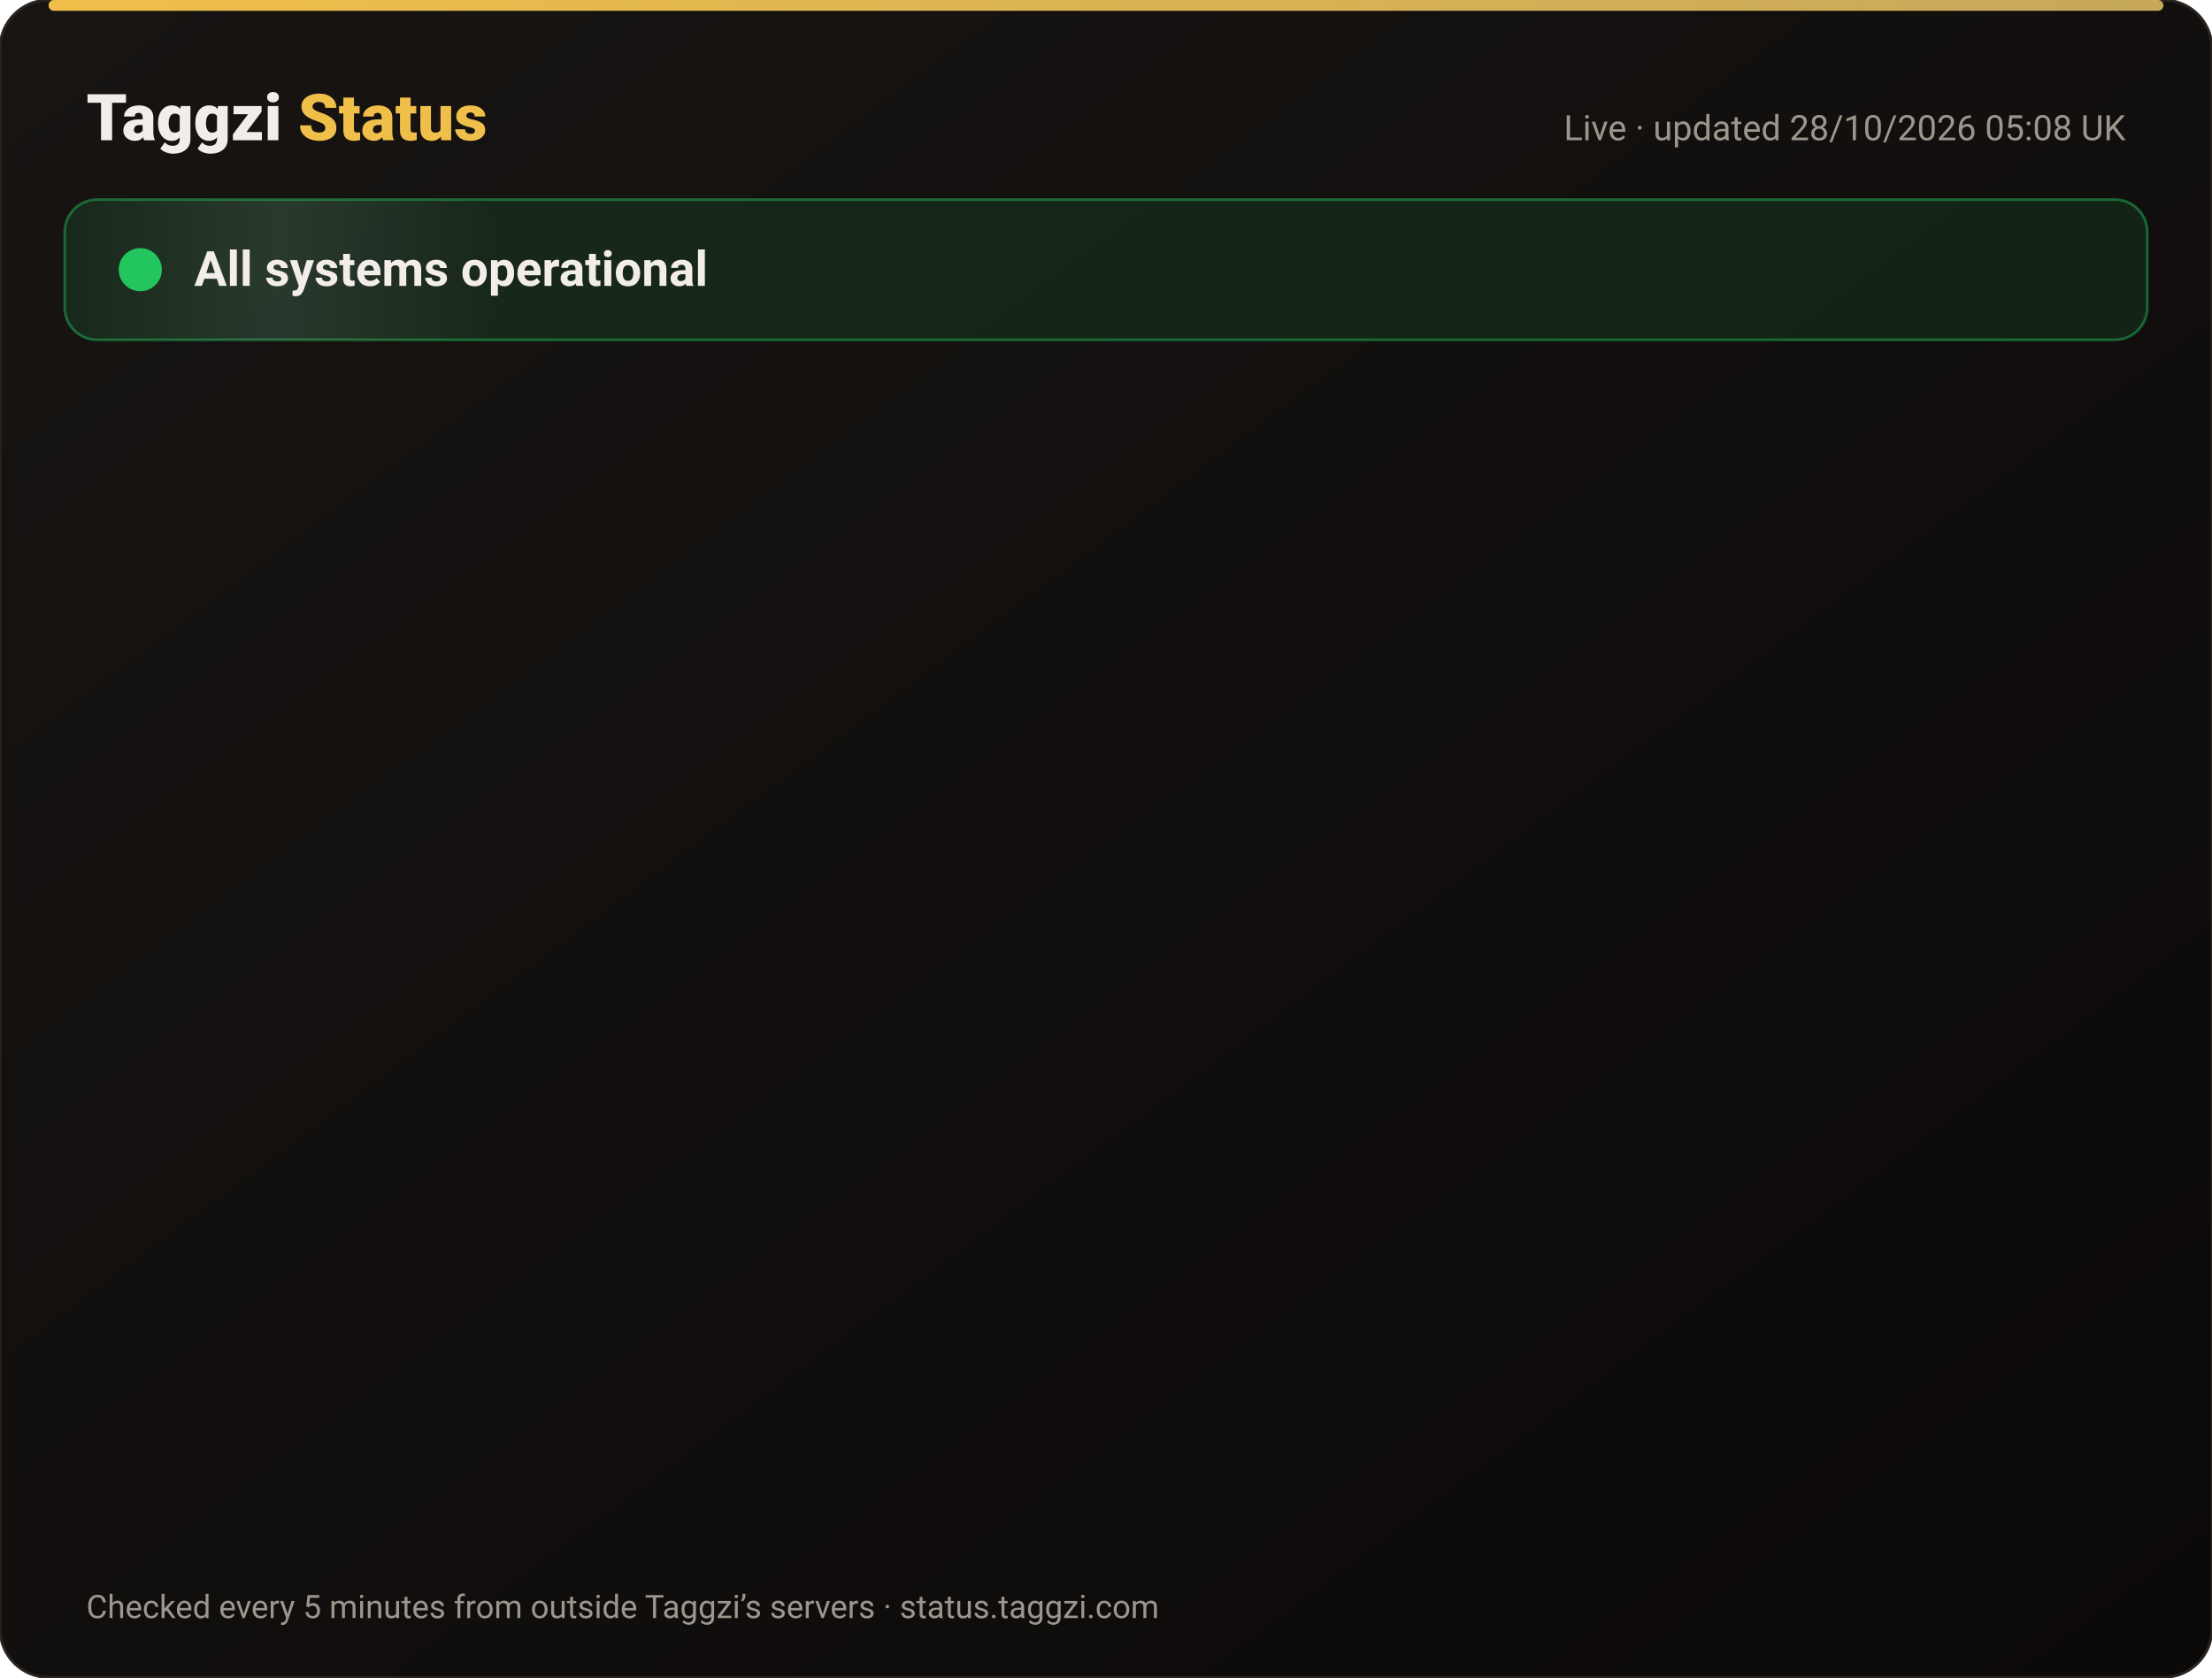
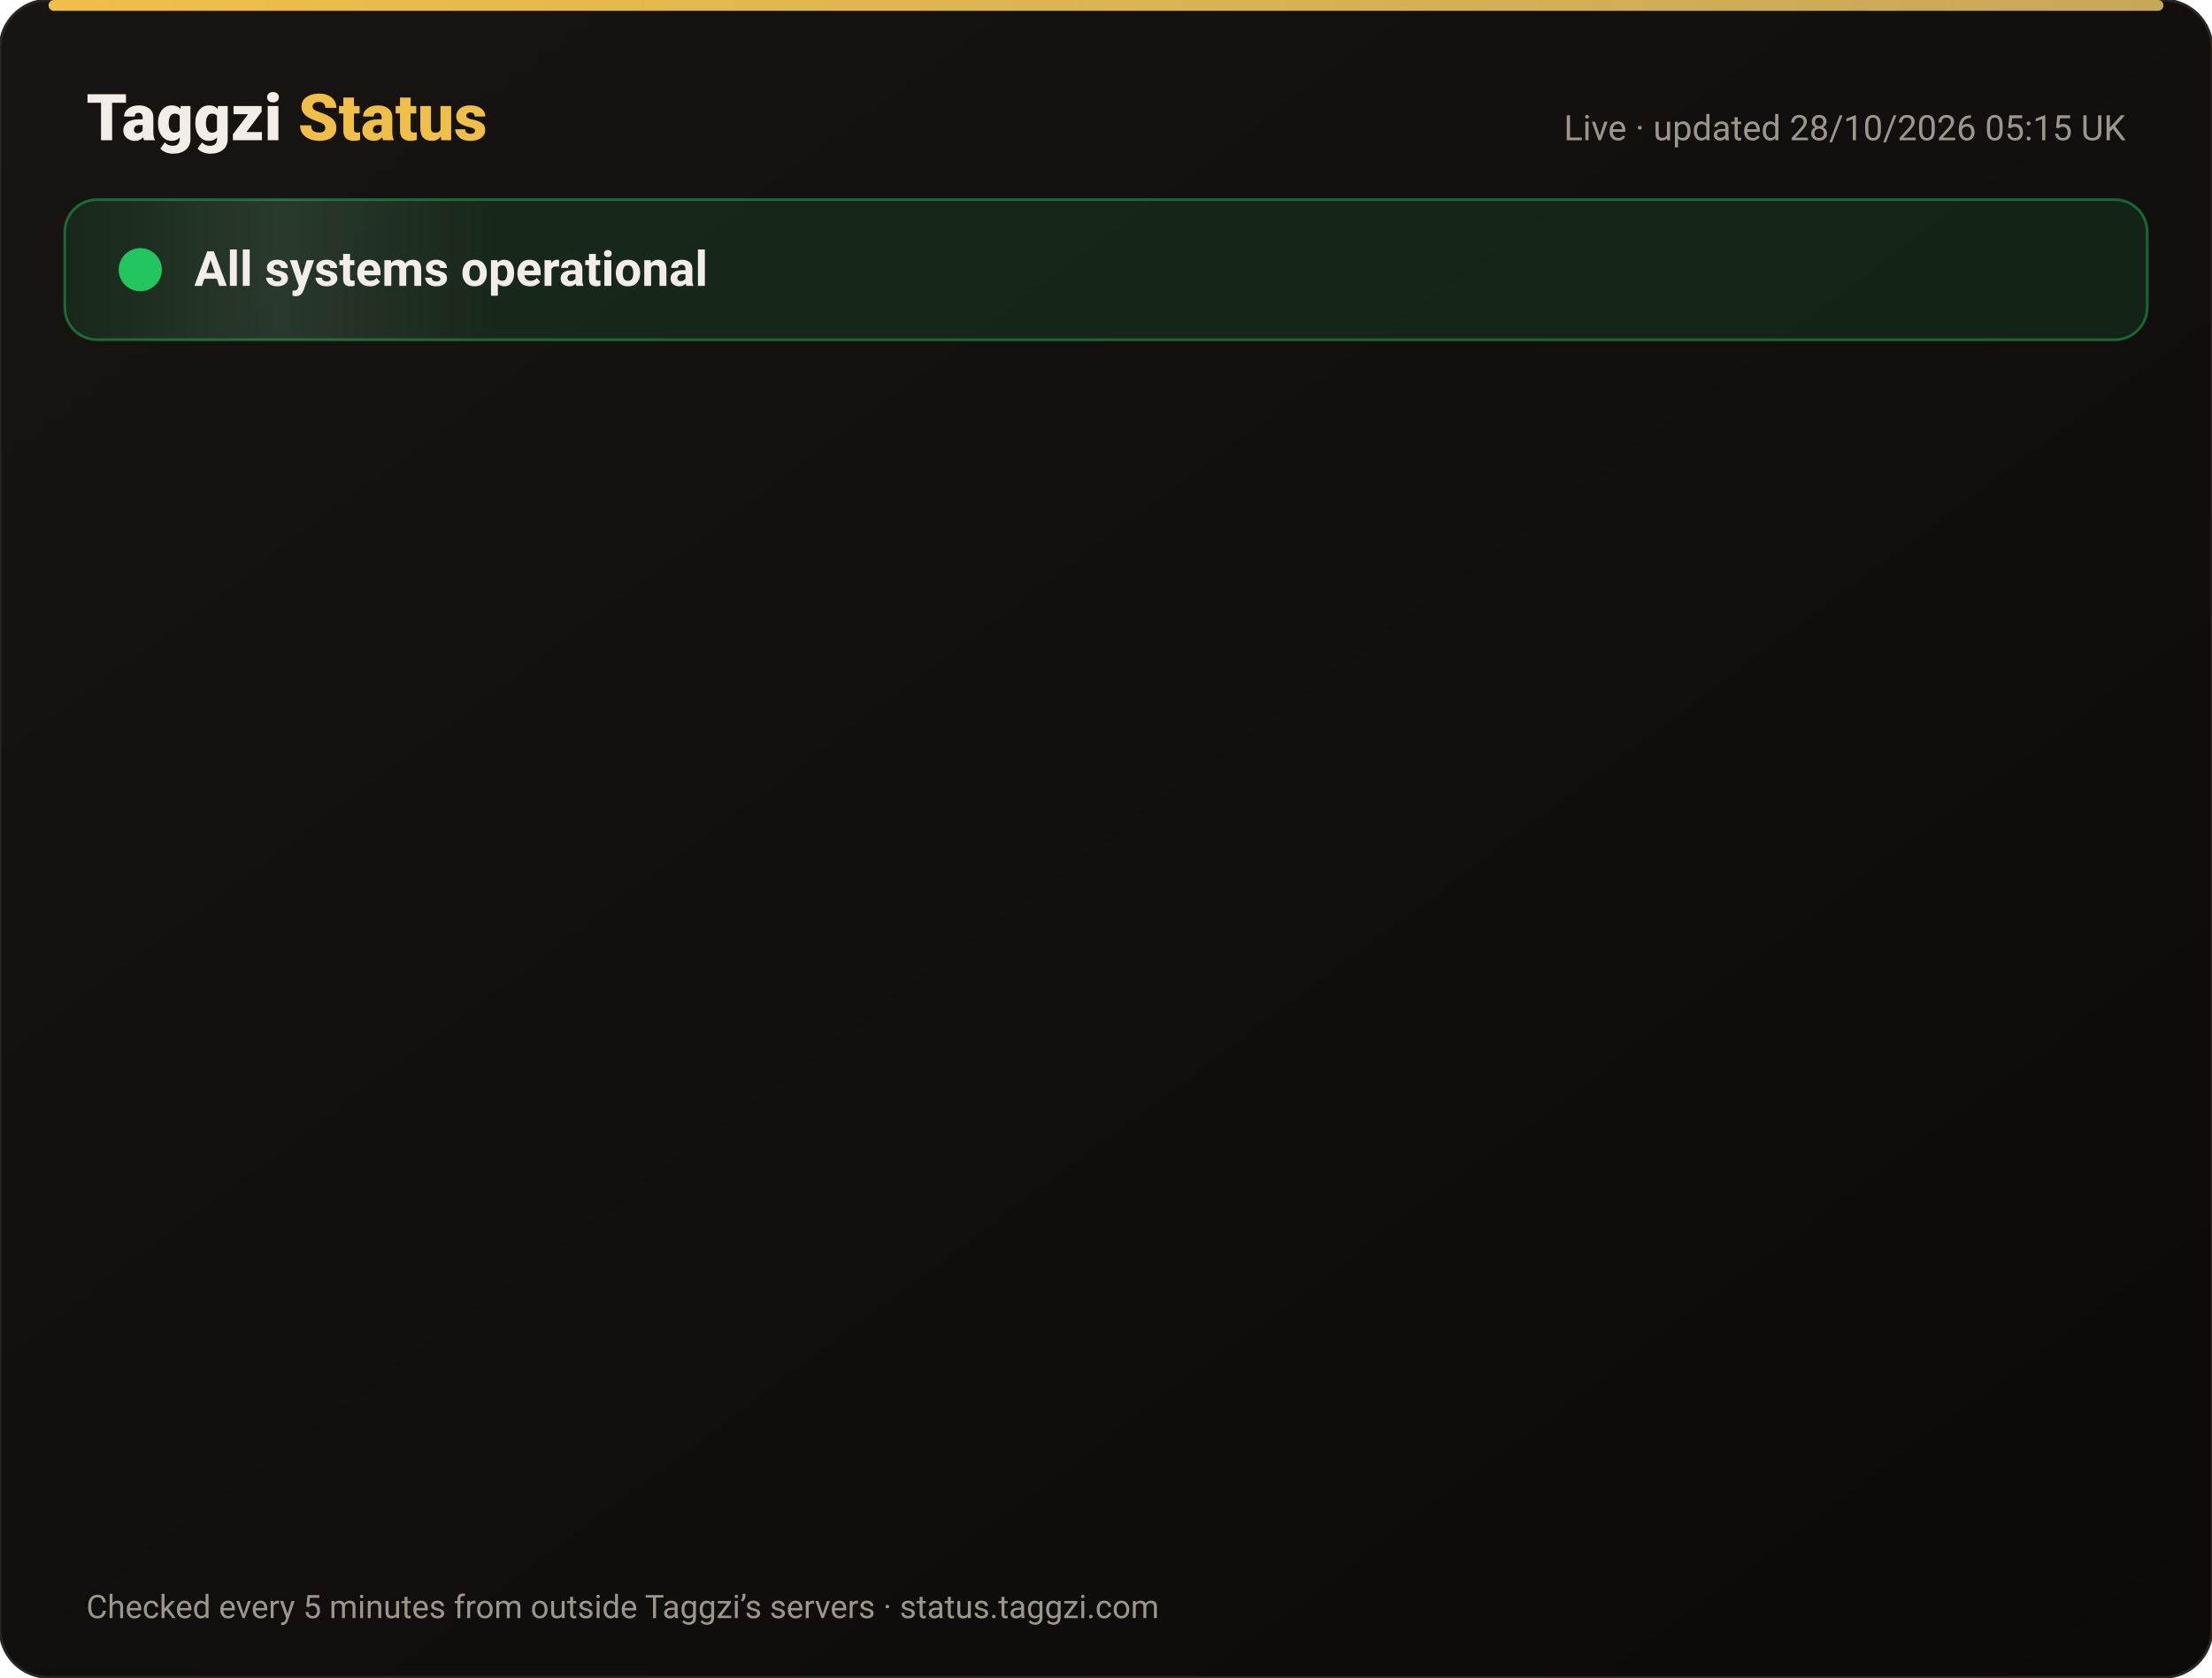
<svg xmlns="http://www.w3.org/2000/svg" width="820" height="622" viewBox="0 0 820 622" font-family="-apple-system,Segoe UI,Roboto,Helvetica,Arial,sans-serif">
  <defs>
    <linearGradient id="bg" x1="0" y1="0" x2="1" y2="1">
      <stop offset="0" stop-color="#171412" />
      <stop offset="1" stop-color="#0C0A09" />
    </linearGradient>
    <linearGradient id="gold" x1="0" x2="1">
      <stop offset="0" stop-color="#F0BF4A" />
      <stop offset="1" stop-color="#c6a85b" />
    </linearGradient>
    <linearGradient id="shine" x1="0" x2="1">
      <stop offset="0" stop-color="#fff" stop-opacity="0" />
      <stop offset=".5" stop-color="#fff" stop-opacity=".08" />
      <stop offset="1" stop-color="#fff" stop-opacity="0" />
    </linearGradient>
  </defs>
  <rect width="820" height="622" rx="18" fill="url(#bg)" stroke="#2a2521" />
  <rect x="18" y="0" width="784" height="4" rx="2" fill="url(#gold)" />
  <text x="32" y="52" font-size="24" font-weight="800" fill="#F2EDE8">Taggzi <tspan fill="#F0BF4A">Status</tspan>
  </text>
-   <text x="788" y="52" font-size="13" fill="#9C968C" text-anchor="end">Live · updated 28/10/2026 05:08 UK</text>
+   <text x="788" y="52" font-size="13" fill="#9C968C" text-anchor="end">Live · updated 28/10/2026 05:15 UK</text>
  <rect x="24" y="74" width="772" height="52" rx="12" fill="#22c55e" fill-opacity=".12" stroke="#22c55e" stroke-opacity=".45" />
  <rect x="24" y="74" width="160" height="52" rx="12" fill="url(#shine)">
    <animate attributeName="x" from="-160" to="820" dur="4s" repeatCount="indefinite" />
  </rect>
  <circle cx="52" cy="100" r="7" fill="#22c55e" />
  <circle cx="52" cy="100" r="7" fill="none" stroke="#22c55e" stroke-width="2">
    <animate attributeName="r" values="7;15;7" dur="2s" repeatCount="indefinite" />
    <animate attributeName="opacity" values=".9;0;.9" dur="2s" repeatCount="indefinite" />
  </circle>
  <text x="72" y="106" font-size="18" font-weight="700" fill="#F2EDE8">All systems operational</text>
  <g opacity="0">
    <animate attributeName="opacity" from="0" to="1" begin="0.00s" dur=".6s" fill="freeze" />
    <line x1="32" y1="188" x2="788" y2="188" stroke="#2a2521" />
    <circle cx="44" cy="166" r="6" fill="#22c55e">
      <animate attributeName="opacity" values="1;.45;1" dur="2.4s" begin="0.00s" repeatCount="indefinite" />
    </circle>
    <text x="62" y="171" font-size="15" font-weight="650" fill="#F2EDE8">Website</text>
    <text x="630" y="171" font-size="13" fill="#9C968C" text-anchor="end">99.98% uptime</text>
    <rect x="648" y="154" width="140" height="24" rx="12" fill="#22c55e" fill-opacity=".14" stroke="#22c55e" stroke-opacity=".5" />
    <text x="718" y="171" font-size="12" font-weight="700" fill="#22c55e" text-anchor="middle">Operational</text>
  </g>
  <g opacity="0">
    <animate attributeName="opacity" from="0" to="1" begin="0.15s" dur=".6s" fill="freeze" />
    <line x1="32" y1="234" x2="788" y2="234" stroke="#2a2521" />
    <circle cx="44" cy="212" r="6" fill="#22c55e">
      <animate attributeName="opacity" values="1;.45;1" dur="2.4s" begin="0.15s" repeatCount="indefinite" />
    </circle>
    <text x="62" y="217" font-size="15" font-weight="650" fill="#F2EDE8">Tag scans</text>
    <text x="630" y="217" font-size="13" fill="#9C968C" text-anchor="end">99.98% uptime</text>
    <rect x="648" y="200" width="140" height="24" rx="12" fill="#22c55e" fill-opacity=".14" stroke="#22c55e" stroke-opacity=".5" />
    <text x="718" y="217" font-size="12" font-weight="700" fill="#22c55e" text-anchor="middle">Operational</text>
  </g>
  <g opacity="0">
    <animate attributeName="opacity" from="0" to="1" begin="0.30s" dur=".6s" fill="freeze" />
    <line x1="32" y1="280" x2="788" y2="280" stroke="#2a2521" />
    <circle cx="44" cy="258" r="6" fill="#22c55e">
      <animate attributeName="opacity" values="1;.45;1" dur="2.4s" begin="0.30s" repeatCount="indefinite" />
    </circle>
    <text x="62" y="263" font-size="15" font-weight="650" fill="#F2EDE8">Manual tag lookup</text>
    <text x="630" y="263" font-size="13" fill="#9C968C" text-anchor="end">99.98% uptime</text>
    <rect x="648" y="246" width="140" height="24" rx="12" fill="#22c55e" fill-opacity=".14" stroke="#22c55e" stroke-opacity=".5" />
    <text x="718" y="263" font-size="12" font-weight="700" fill="#22c55e" text-anchor="middle">Operational</text>
  </g>
  <g opacity="0">
    <animate attributeName="opacity" from="0" to="1" begin="0.45s" dur=".6s" fill="freeze" />
    <line x1="32" y1="326" x2="788" y2="326" stroke="#2a2521" />
    <circle cx="44" cy="304" r="6" fill="#22c55e">
      <animate attributeName="opacity" values="1;.45;1" dur="2.4s" begin="0.45s" repeatCount="indefinite" />
    </circle>
    <text x="62" y="309" font-size="15" font-weight="650" fill="#F2EDE8">App &amp; login</text>
    <text x="630" y="309" font-size="13" fill="#9C968C" text-anchor="end">99.98% uptime</text>
    <rect x="648" y="292" width="140" height="24" rx="12" fill="#22c55e" fill-opacity=".14" stroke="#22c55e" stroke-opacity=".5" />
    <text x="718" y="309" font-size="12" font-weight="700" fill="#22c55e" text-anchor="middle">Operational</text>
  </g>
  <g opacity="0">
    <animate attributeName="opacity" from="0" to="1" begin="0.60s" dur=".6s" fill="freeze" />
    <line x1="32" y1="372" x2="788" y2="372" stroke="#2a2521" />
    <circle cx="44" cy="350" r="6" fill="#22c55e">
      <animate attributeName="opacity" values="1;.45;1" dur="2.4s" begin="0.60s" repeatCount="indefinite" />
    </circle>
    <text x="62" y="355" font-size="15" font-weight="650" fill="#F2EDE8">Community alerts</text>
    <text x="630" y="355" font-size="13" fill="#9C968C" text-anchor="end">99.98% uptime</text>
    <rect x="648" y="338" width="140" height="24" rx="12" fill="#22c55e" fill-opacity=".14" stroke="#22c55e" stroke-opacity=".5" />
    <text x="718" y="355" font-size="12" font-weight="700" fill="#22c55e" text-anchor="middle">Operational</text>
  </g>
  <g opacity="0">
    <animate attributeName="opacity" from="0" to="1" begin="0.75s" dur=".6s" fill="freeze" />
    <line x1="32" y1="418" x2="788" y2="418" stroke="#2a2521" />
    <circle cx="44" cy="396" r="6" fill="#22c55e">
      <animate attributeName="opacity" values="1;.45;1" dur="2.4s" begin="0.75s" repeatCount="indefinite" />
    </circle>
    <text x="62" y="401" font-size="15" font-weight="650" fill="#F2EDE8">Private calling</text>
    <text x="630" y="401" font-size="13" fill="#9C968C" text-anchor="end">99.98% uptime</text>
    <rect x="648" y="384" width="140" height="24" rx="12" fill="#22c55e" fill-opacity=".14" stroke="#22c55e" stroke-opacity=".5" />
    <text x="718" y="401" font-size="12" font-weight="700" fill="#22c55e" text-anchor="middle">Operational</text>
  </g>
  <g opacity="0">
    <animate attributeName="opacity" from="0" to="1" begin="0.90s" dur=".6s" fill="freeze" />
    <line x1="32" y1="464" x2="788" y2="464" stroke="#2a2521" />
    <circle cx="44" cy="442" r="6" fill="#22c55e">
      <animate attributeName="opacity" values="1;.45;1" dur="2.4s" begin="0.90s" repeatCount="indefinite" />
    </circle>
    <text x="62" y="447" font-size="15" font-weight="650" fill="#F2EDE8">Payments</text>
    <text x="630" y="447" font-size="13" fill="#9C968C" text-anchor="end">99.96% uptime</text>
    <rect x="648" y="430" width="140" height="24" rx="12" fill="#22c55e" fill-opacity=".14" stroke="#22c55e" stroke-opacity=".5" />
    <text x="718" y="447" font-size="12" font-weight="700" fill="#22c55e" text-anchor="middle">Operational</text>
  </g>
  <g opacity="0">
    <animate attributeName="opacity" from="0" to="1" begin="1.05s" dur=".6s" fill="freeze" />
    <line x1="32" y1="510" x2="788" y2="510" stroke="#2a2521" />
    <circle cx="44" cy="488" r="6" fill="#22c55e">
      <animate attributeName="opacity" values="1;.45;1" dur="2.4s" begin="1.05s" repeatCount="indefinite" />
    </circle>
    <text x="62" y="493" font-size="15" font-weight="650" fill="#F2EDE8">Email &amp; support</text>
    <text x="630" y="493" font-size="13" fill="#9C968C" text-anchor="end">99.98% uptime</text>
    <rect x="648" y="476" width="140" height="24" rx="12" fill="#22c55e" fill-opacity=".14" stroke="#22c55e" stroke-opacity=".5" />
    <text x="718" y="493" font-size="12" font-weight="700" fill="#22c55e" text-anchor="middle">Operational</text>
  </g>
  <g opacity="0">
    <animate attributeName="opacity" from="0" to="1" begin="1.20s" dur=".6s" fill="freeze" />
    <line x1="32" y1="556" x2="788" y2="556" stroke="#2a2521" />
    <circle cx="44" cy="534" r="6" fill="#22c55e">
      <animate attributeName="opacity" values="1;.45;1" dur="2.4s" begin="1.20s" repeatCount="indefinite" />
    </circle>
    <text x="62" y="539" font-size="15" font-weight="650" fill="#F2EDE8">Secure connection (SSL)</text>
    <text x="630" y="539" font-size="13" fill="#9C968C" text-anchor="end">100.00% uptime</text>
    <rect x="648" y="522" width="140" height="24" rx="12" fill="#22c55e" fill-opacity=".14" stroke="#22c55e" stroke-opacity=".5" />
    <text x="718" y="539" font-size="12" font-weight="700" fill="#22c55e" text-anchor="middle">Operational</text>
  </g>
  <text x="32" y="600" font-size="12" fill="#9C968C">Checked every 5 minutes from outside Taggzi’s servers · status.taggzi.com</text>
</svg>
